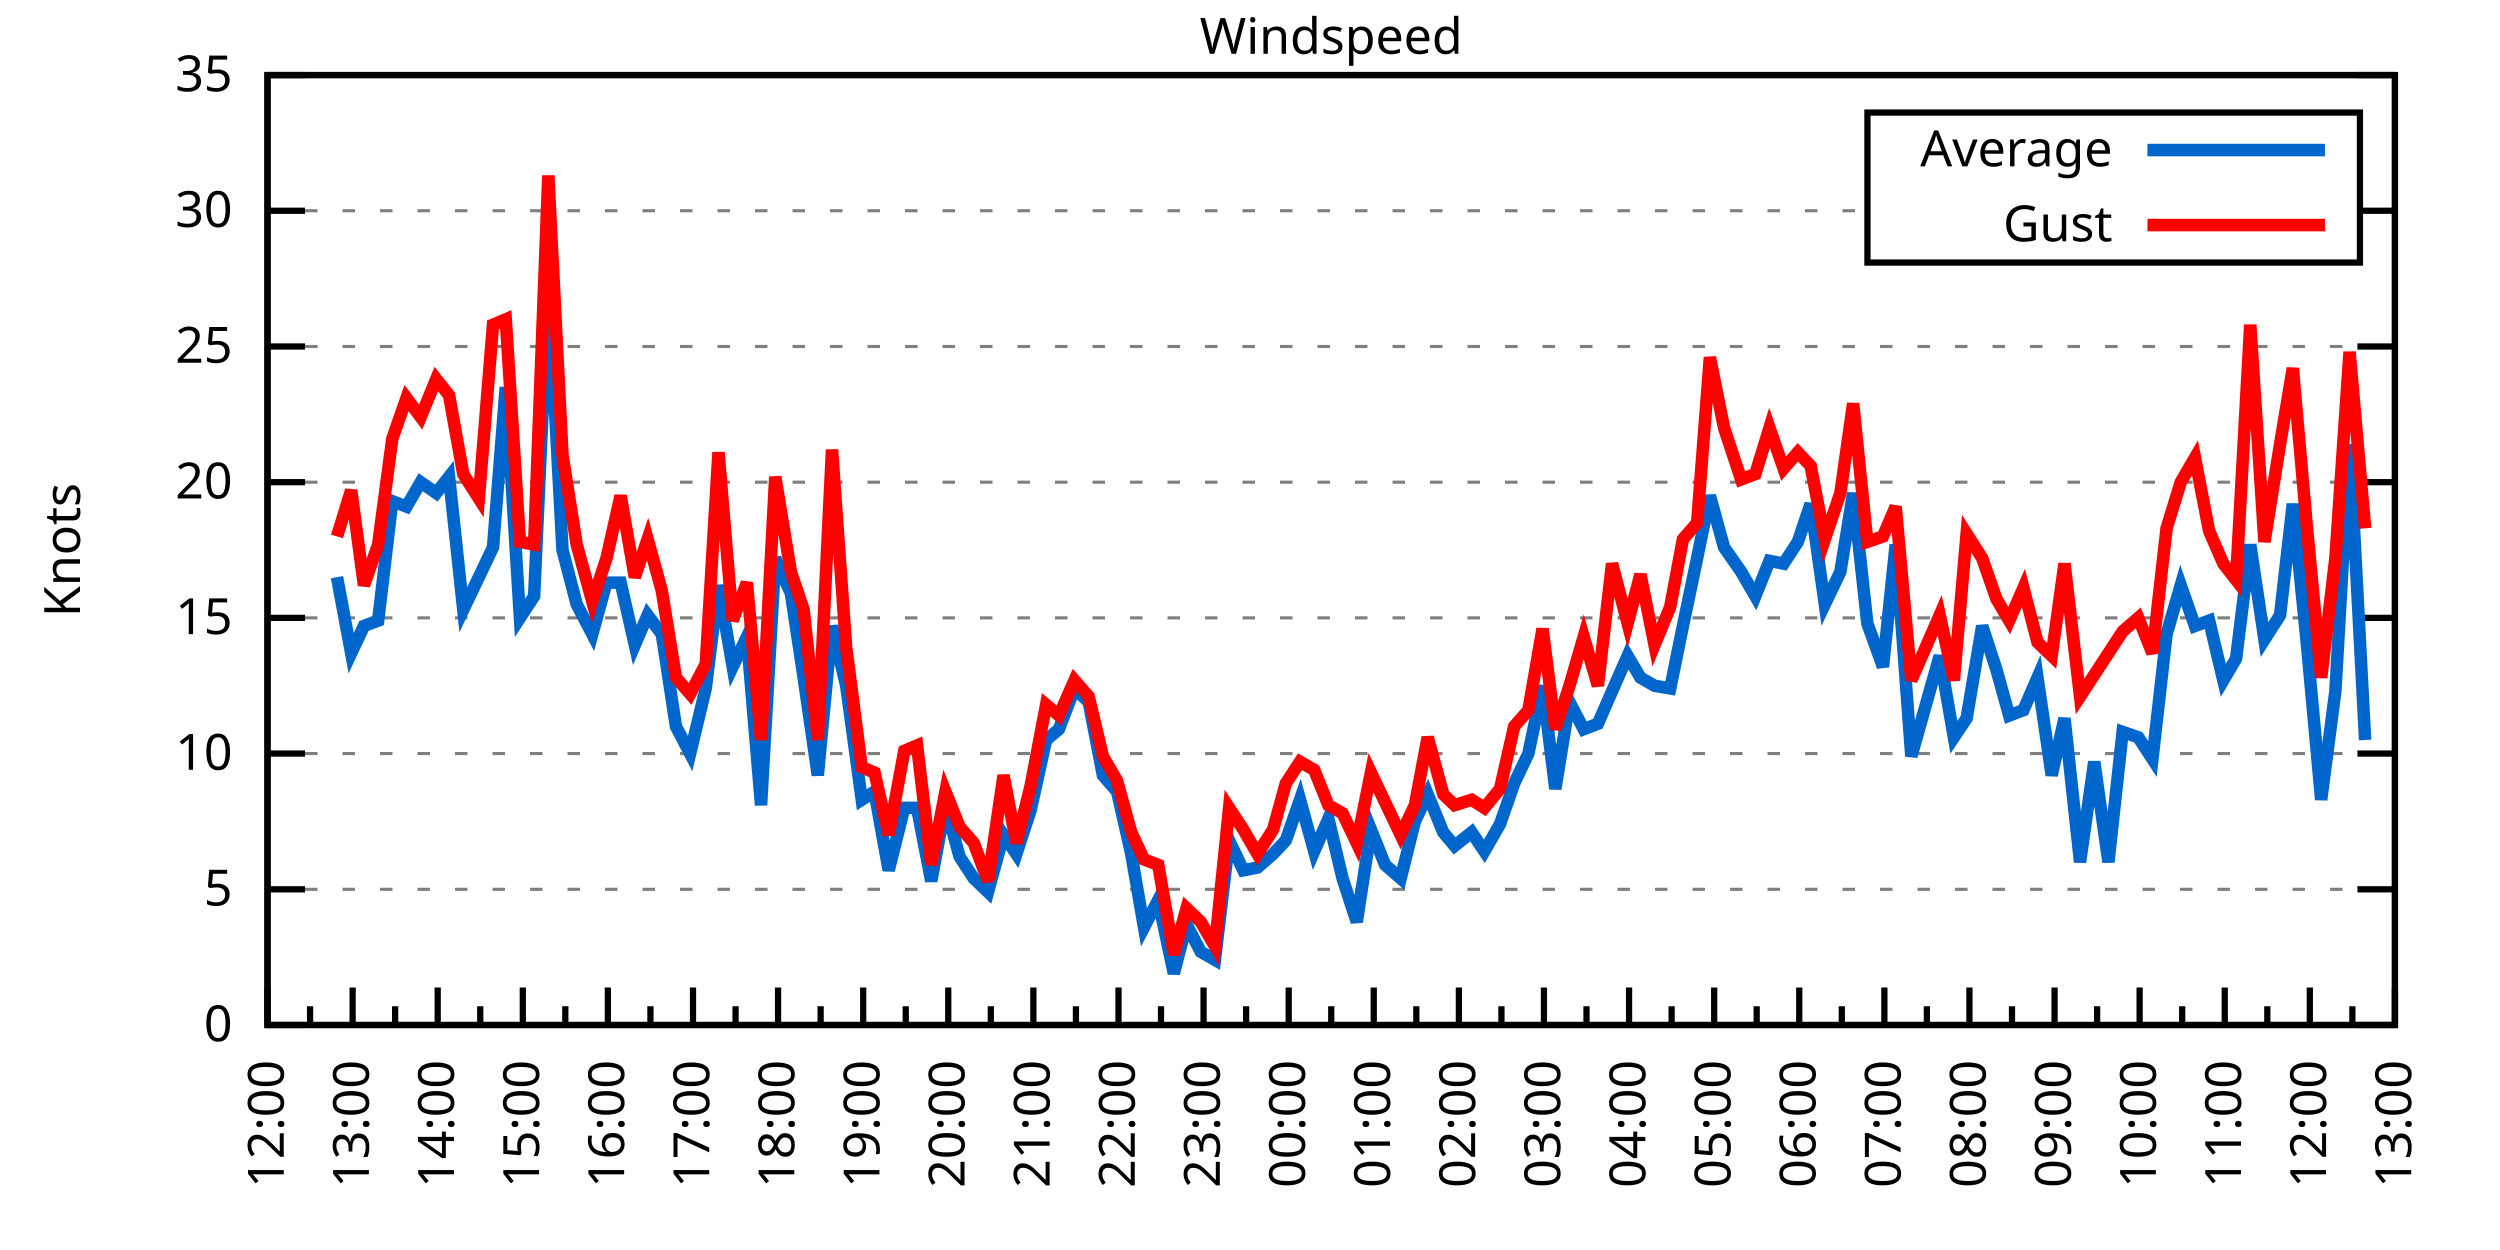
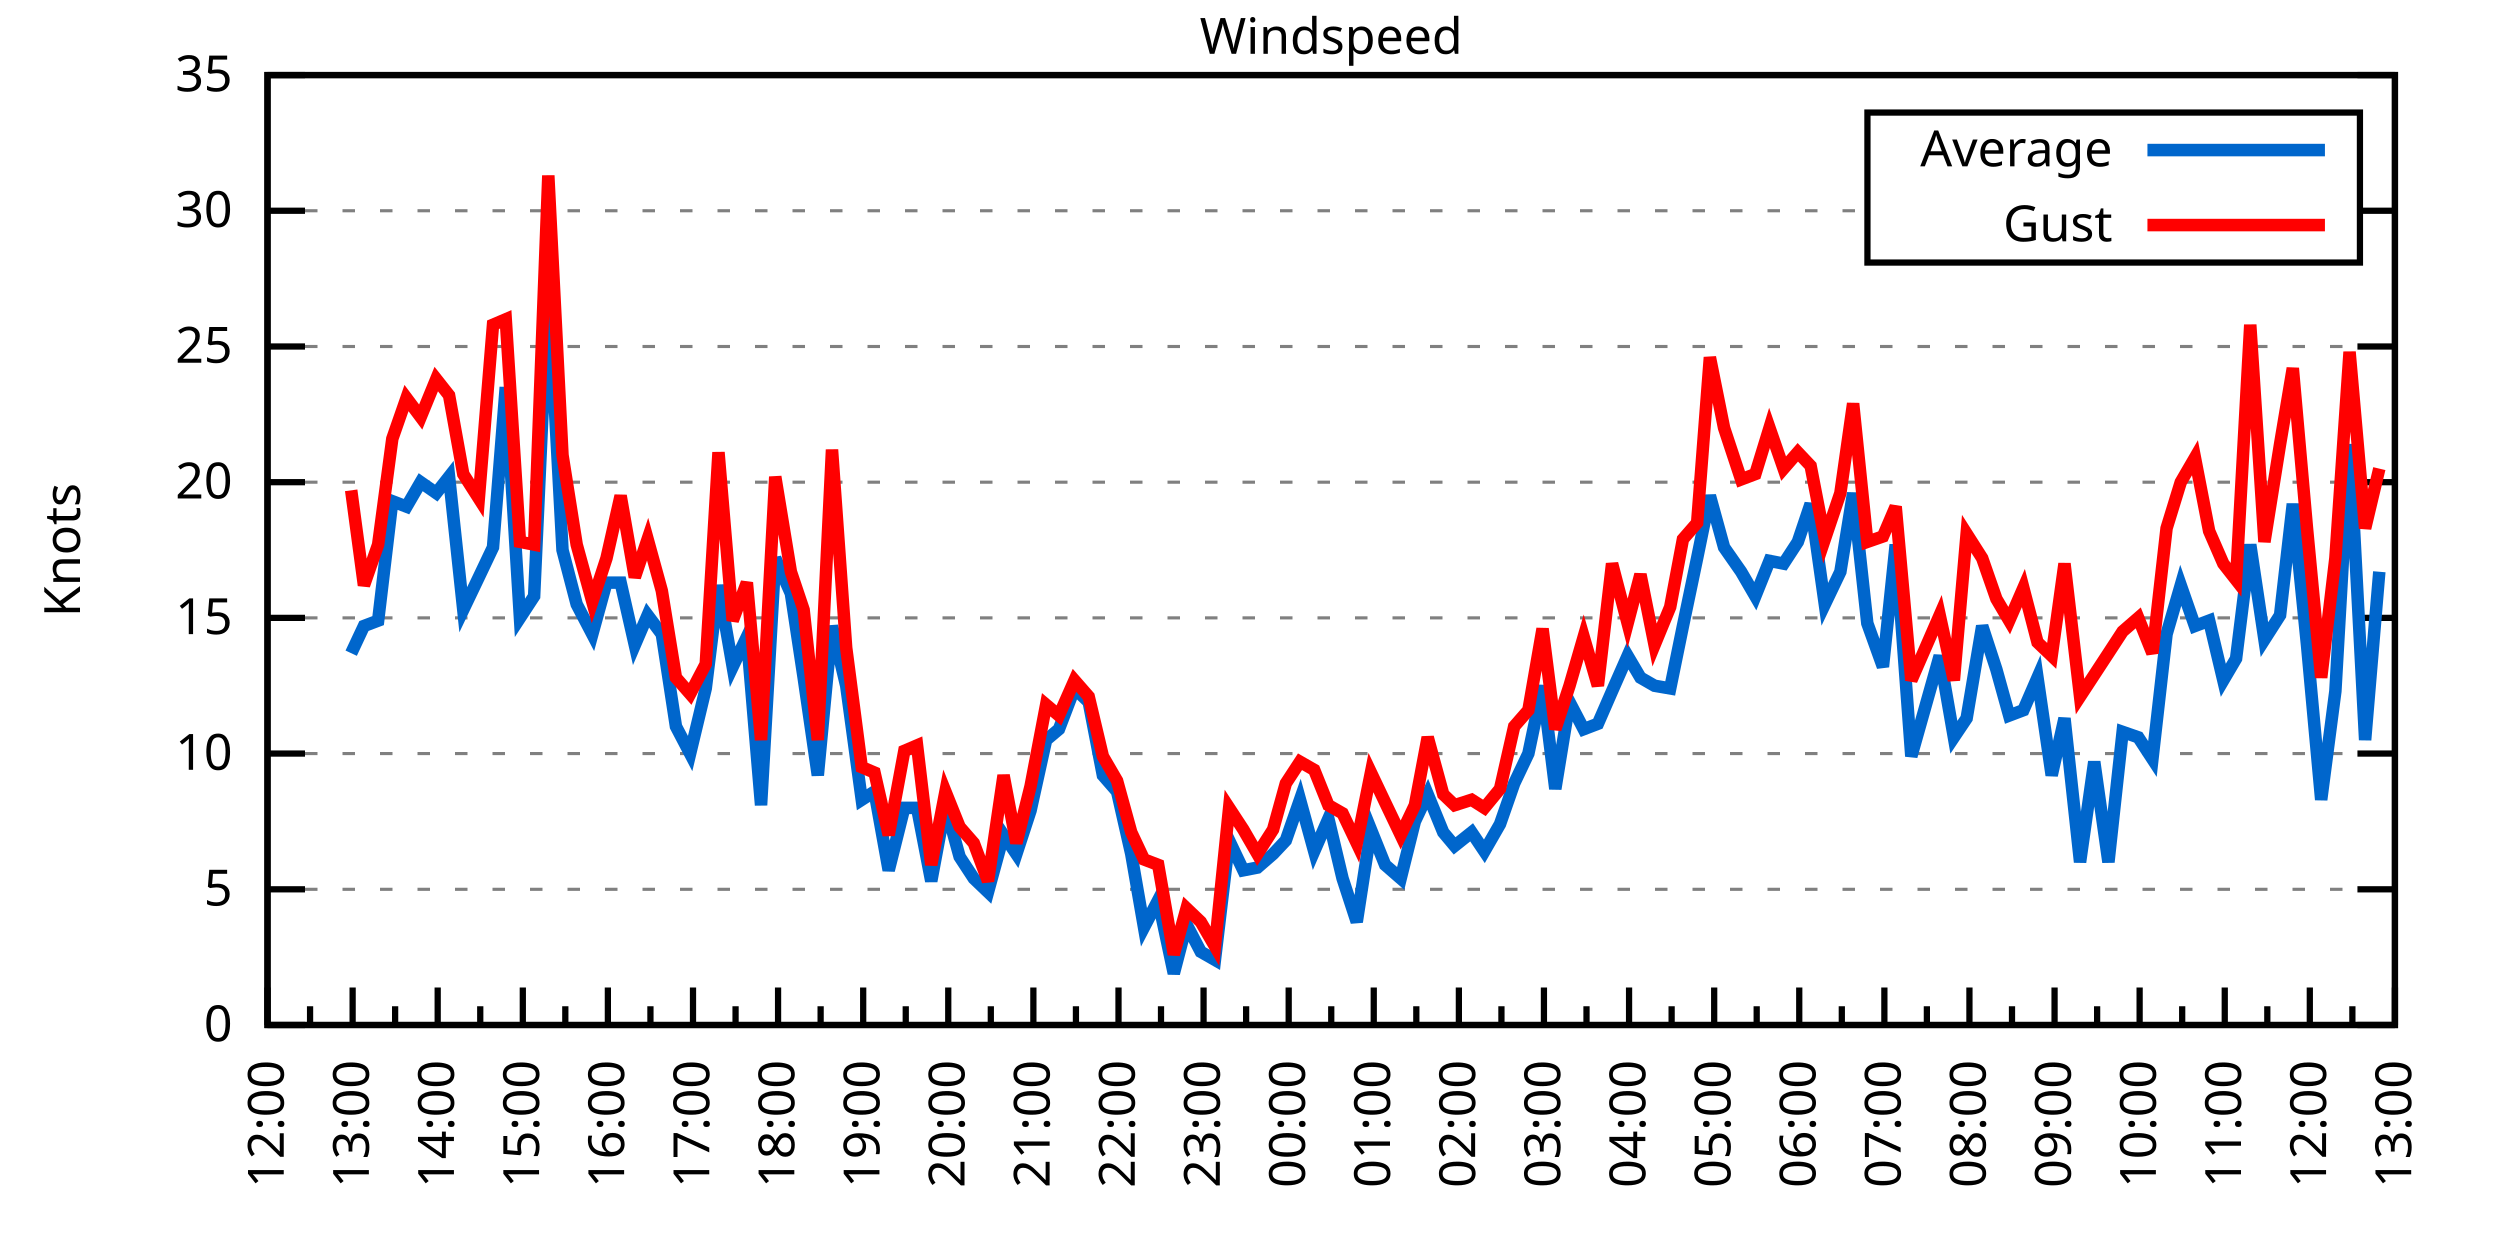
<svg xmlns="http://www.w3.org/2000/svg" xmlns:xlink="http://www.w3.org/1999/xlink" width="400" height="200" viewBox="0 0 400 200">
  <g id="gnuplot_canvas">
    <rect x="0" y="0" width="400" height="200" fill="none" />
    <defs>
      <circle id="gpDot" r="0.5" stroke-width="0.5" stroke="currentColor" />
      <path id="gpPt0" stroke-width="0.333" stroke="currentColor" d="M-1,0 h2 M0,-1 v2" />
      <path id="gpPt1" stroke-width="0.333" stroke="currentColor" d="M-1,-1 L1,1 M1,-1 L-1,1" />
      <path id="gpPt2" stroke-width="0.333" stroke="currentColor" d="M-1,0 L1,0 M0,-1 L0,1 M-1,-1 L1,1 M-1,1 L1,-1" />
      <rect id="gpPt3" stroke-width="0.333" stroke="currentColor" x="-1" y="-1" width="2" height="2" />
      <rect id="gpPt4" stroke-width="0.333" stroke="currentColor" fill="currentColor" x="-1" y="-1" width="2" height="2" />
      <circle id="gpPt5" stroke-width="0.333" stroke="currentColor" cx="0" cy="0" r="1" />
      <use xlink:href="#gpPt5" id="gpPt6" fill="currentColor" stroke="none" />
      <path id="gpPt7" stroke-width="0.333" stroke="currentColor" d="M0,-1.33 L-1.33,0.67 L1.33,0.67 z" />
      <use xlink:href="#gpPt7" id="gpPt8" fill="currentColor" stroke="none" />
      <use xlink:href="#gpPt7" id="gpPt9" stroke="currentColor" transform="rotate(180)" />
      <use xlink:href="#gpPt9" id="gpPt10" fill="currentColor" stroke="none" />
      <use xlink:href="#gpPt3" id="gpPt11" stroke="currentColor" transform="rotate(45)" />
      <use xlink:href="#gpPt11" id="gpPt12" fill="currentColor" stroke="none" />
      <path id="gpPt13" stroke-width="0.333" stroke="currentColor" d="M0,1.330 L1.265,0.411 L0.782,-1.067 L-0.782,-1.076 L-1.265,0.411 z" />
      <use xlink:href="#gpPt13" id="gpPt14" fill="currentColor" stroke="none" />
      <filter id="textbox" filterUnits="objectBoundingBox" x="0" y="0" height="1" width="1">
        <feFlood flood-color="white" flood-opacity="1" result="bgnd" />
        <feComposite in="SourceGraphic" in2="bgnd" operator="atop" />
      </filter>
      <filter id="greybox" filterUnits="objectBoundingBox" x="0" y="0" height="1" width="1">
        <feFlood flood-color="lightgrey" flood-opacity="1" result="grey" />
        <feComposite in="SourceGraphic" in2="grey" operator="atop" />
      </filter>
    </defs>
    <g fill="none" color="white" stroke="currentColor" stroke-width="1.00" stroke-linecap="butt" stroke-linejoin="miter">
</g>
    <g fill="none" color="black" stroke="currentColor" stroke-width="1.00" stroke-linecap="butt" stroke-linejoin="miter">
      <g stroke="none" shape-rendering="crispEdges">
        <polygon fill="rgb(255, 255, 255)" points="42.80,164.00 383.18,164.00 383.18,12.02 42.80,12.02 " />
      </g>
    </g>
    <g fill="none" color="black" stroke="currentColor" stroke-width="1.00" stroke-linecap="butt" stroke-linejoin="miter">
</g>
    <g fill="none" color="black" stroke="black" stroke-width="0.50" stroke-linecap="butt" stroke-linejoin="miter">
</g>
    <g fill="none" color="gray" stroke="currentColor" stroke-width="0.50" stroke-linecap="butt" stroke-linejoin="miter">
      <path stroke="gray" stroke-dasharray="2,4" class="gridline" d="M42.80,164.00 L383.19,164.00  " />
    </g>
    <g fill="none" color="gray" stroke="gray" stroke-width="1.00" stroke-linecap="butt" stroke-linejoin="miter">
</g>
    <g fill="none" color="black" stroke="currentColor" stroke-width="1.00" stroke-linecap="butt" stroke-linejoin="miter">
      <path stroke="black" d="M42.80,164.00 L48.80,164.00 M383.19,164.00 L377.19,164.00  " />
      <g transform="translate(37.20,166.60)" stroke="none" fill="black" font-family="Sans" font-size="8.00" text-anchor="end">
        <text>
          <tspan font-family="Sans"> 0</tspan>
        </text>
      </g>
    </g>
    <g fill="none" color="black" stroke="currentColor" stroke-width="1.00" stroke-linecap="butt" stroke-linejoin="miter">
</g>
    <g fill="none" color="black" stroke="black" stroke-width="0.50" stroke-linecap="butt" stroke-linejoin="miter">
</g>
    <g fill="none" color="gray" stroke="currentColor" stroke-width="0.50" stroke-linecap="butt" stroke-linejoin="miter">
      <path stroke="gray" stroke-dasharray="2,4" class="gridline" d="M42.80,142.29 L383.19,142.29  " />
    </g>
    <g fill="none" color="gray" stroke="gray" stroke-width="1.00" stroke-linecap="butt" stroke-linejoin="miter">
</g>
    <g fill="none" color="black" stroke="currentColor" stroke-width="1.00" stroke-linecap="butt" stroke-linejoin="miter">
      <path stroke="black" d="M42.80,142.29 L48.80,142.29 M383.19,142.29 L377.19,142.29  " />
      <g transform="translate(37.20,144.89)" stroke="none" fill="black" font-family="Sans" font-size="8.00" text-anchor="end">
        <text>
          <tspan font-family="Sans"> 5</tspan>
        </text>
      </g>
    </g>
    <g fill="none" color="black" stroke="currentColor" stroke-width="1.00" stroke-linecap="butt" stroke-linejoin="miter">
</g>
    <g fill="none" color="black" stroke="black" stroke-width="0.50" stroke-linecap="butt" stroke-linejoin="miter">
</g>
    <g fill="none" color="gray" stroke="currentColor" stroke-width="0.50" stroke-linecap="butt" stroke-linejoin="miter">
      <path stroke="gray" stroke-dasharray="2,4" class="gridline" d="M42.80,120.57 L383.19,120.57  " />
    </g>
    <g fill="none" color="gray" stroke="gray" stroke-width="1.00" stroke-linecap="butt" stroke-linejoin="miter">
</g>
    <g fill="none" color="black" stroke="currentColor" stroke-width="1.00" stroke-linecap="butt" stroke-linejoin="miter">
      <path stroke="black" d="M42.80,120.57 L48.80,120.57 M383.19,120.57 L377.19,120.57  " />
      <g transform="translate(37.20,123.17)" stroke="none" fill="black" font-family="Sans" font-size="8.00" text-anchor="end">
        <text>
          <tspan font-family="Sans"> 10</tspan>
        </text>
      </g>
    </g>
    <g fill="none" color="black" stroke="currentColor" stroke-width="1.00" stroke-linecap="butt" stroke-linejoin="miter">
</g>
    <g fill="none" color="black" stroke="black" stroke-width="0.50" stroke-linecap="butt" stroke-linejoin="miter">
</g>
    <g fill="none" color="gray" stroke="currentColor" stroke-width="0.50" stroke-linecap="butt" stroke-linejoin="miter">
      <path stroke="gray" stroke-dasharray="2,4" class="gridline" d="M42.80,98.86 L383.19,98.86  " />
    </g>
    <g fill="none" color="gray" stroke="gray" stroke-width="1.00" stroke-linecap="butt" stroke-linejoin="miter">
</g>
    <g fill="none" color="black" stroke="currentColor" stroke-width="1.00" stroke-linecap="butt" stroke-linejoin="miter">
      <path stroke="black" d="M42.80,98.86 L48.80,98.86 M383.19,98.86 L377.19,98.86  " />
      <g transform="translate(37.20,101.46)" stroke="none" fill="black" font-family="Sans" font-size="8.00" text-anchor="end">
        <text>
          <tspan font-family="Sans"> 15</tspan>
        </text>
      </g>
    </g>
    <g fill="none" color="black" stroke="currentColor" stroke-width="1.00" stroke-linecap="butt" stroke-linejoin="miter">
</g>
    <g fill="none" color="black" stroke="black" stroke-width="0.50" stroke-linecap="butt" stroke-linejoin="miter">
</g>
    <g fill="none" color="gray" stroke="currentColor" stroke-width="0.50" stroke-linecap="butt" stroke-linejoin="miter">
      <path stroke="gray" stroke-dasharray="2,4" class="gridline" d="M42.80,77.15 L383.19,77.15  " />
    </g>
    <g fill="none" color="gray" stroke="gray" stroke-width="1.00" stroke-linecap="butt" stroke-linejoin="miter">
</g>
    <g fill="none" color="black" stroke="currentColor" stroke-width="1.00" stroke-linecap="butt" stroke-linejoin="miter">
      <path stroke="black" d="M42.80,77.15 L48.80,77.15 M383.19,77.15 L377.19,77.15  " />
      <g transform="translate(37.20,79.75)" stroke="none" fill="black" font-family="Sans" font-size="8.00" text-anchor="end">
        <text>
          <tspan font-family="Sans"> 20</tspan>
        </text>
      </g>
    </g>
    <g fill="none" color="black" stroke="currentColor" stroke-width="1.00" stroke-linecap="butt" stroke-linejoin="miter">
</g>
    <g fill="none" color="black" stroke="black" stroke-width="0.50" stroke-linecap="butt" stroke-linejoin="miter">
</g>
    <g fill="none" color="gray" stroke="currentColor" stroke-width="0.50" stroke-linecap="butt" stroke-linejoin="miter">
      <path stroke="gray" stroke-dasharray="2,4" class="gridline" d="M42.80,55.44 L383.19,55.44  " />
    </g>
    <g fill="none" color="gray" stroke="gray" stroke-width="1.00" stroke-linecap="butt" stroke-linejoin="miter">
</g>
    <g fill="none" color="black" stroke="currentColor" stroke-width="1.00" stroke-linecap="butt" stroke-linejoin="miter">
      <path stroke="black" d="M42.80,55.44 L48.80,55.44 M383.19,55.44 L377.19,55.44  " />
      <g transform="translate(37.20,58.04)" stroke="none" fill="black" font-family="Sans" font-size="8.00" text-anchor="end">
        <text>
          <tspan font-family="Sans"> 25</tspan>
        </text>
      </g>
    </g>
    <g fill="none" color="black" stroke="currentColor" stroke-width="1.00" stroke-linecap="butt" stroke-linejoin="miter">
</g>
    <g fill="none" color="black" stroke="black" stroke-width="0.50" stroke-linecap="butt" stroke-linejoin="miter">
</g>
    <g fill="none" color="gray" stroke="currentColor" stroke-width="0.50" stroke-linecap="butt" stroke-linejoin="miter">
      <path stroke="gray" stroke-dasharray="2,4" class="gridline" d="M42.80,33.72 L298.79,33.72 M377.59,33.72 L383.19,33.72  " />
    </g>
    <g fill="none" color="gray" stroke="gray" stroke-width="1.00" stroke-linecap="butt" stroke-linejoin="miter">
</g>
    <g fill="none" color="black" stroke="currentColor" stroke-width="1.00" stroke-linecap="butt" stroke-linejoin="miter">
      <path stroke="black" d="M42.80,33.72 L48.80,33.72 M383.19,33.72 L377.19,33.72  " />
      <g transform="translate(37.20,36.32)" stroke="none" fill="black" font-family="Sans" font-size="8.00" text-anchor="end">
        <text>
          <tspan font-family="Sans"> 30</tspan>
        </text>
      </g>
    </g>
    <g fill="none" color="black" stroke="currentColor" stroke-width="1.00" stroke-linecap="butt" stroke-linejoin="miter">
</g>
    <g fill="none" color="black" stroke="black" stroke-width="0.50" stroke-linecap="butt" stroke-linejoin="miter">
</g>
    <g fill="none" color="gray" stroke="currentColor" stroke-width="0.50" stroke-linecap="butt" stroke-linejoin="miter">
      <path stroke="gray" stroke-dasharray="2,4" class="gridline" d="M42.80,12.01 L383.19,12.01  " />
    </g>
    <g fill="none" color="gray" stroke="gray" stroke-width="1.00" stroke-linecap="butt" stroke-linejoin="miter">
</g>
    <g fill="none" color="black" stroke="currentColor" stroke-width="1.00" stroke-linecap="butt" stroke-linejoin="miter">
      <path stroke="black" d="M42.80,12.01 L48.80,12.01 M383.19,12.01 L377.19,12.01  " />
      <g transform="translate(37.20,14.61)" stroke="none" fill="black" font-family="Sans" font-size="8.00" text-anchor="end">
        <text>
          <tspan font-family="Sans"> 35</tspan>
        </text>
      </g>
    </g>
    <g fill="none" color="black" stroke="currentColor" stroke-width="1.00" stroke-linecap="butt" stroke-linejoin="miter">
      <path stroke="black" d="M42.80,164.00 L42.80,158.00  " />
      <g transform="translate(45.40,169.60) rotate(270)" stroke="none" fill="black" font-family="Sans" font-size="8.00" text-anchor="end">
        <text>
          <tspan font-family="Sans">12:00</tspan>
        </text>
      </g>
    </g>
    <g fill="none" color="black" stroke="currentColor" stroke-width="1.00" stroke-linecap="butt" stroke-linejoin="miter">
      <path stroke="black" d="M49.61,164.00 L49.61,161.00 M56.42,164.00 L56.42,158.00  " />
      <g transform="translate(59.02,169.60) rotate(270)" stroke="none" fill="black" font-family="Sans" font-size="8.00" text-anchor="end">
        <text>
          <tspan font-family="Sans">13:00</tspan>
        </text>
      </g>
    </g>
    <g fill="none" color="black" stroke="currentColor" stroke-width="1.00" stroke-linecap="butt" stroke-linejoin="miter">
      <path stroke="black" d="M63.22,164.00 L63.22,161.00 M70.03,164.00 L70.03,158.00  " />
      <g transform="translate(72.63,169.60) rotate(270)" stroke="none" fill="black" font-family="Sans" font-size="8.00" text-anchor="end">
        <text>
          <tspan font-family="Sans">14:00</tspan>
        </text>
      </g>
    </g>
    <g fill="none" color="black" stroke="currentColor" stroke-width="1.00" stroke-linecap="butt" stroke-linejoin="miter">
      <path stroke="black" d="M76.84,164.00 L76.84,161.00 M83.65,164.00 L83.65,158.00  " />
      <g transform="translate(86.25,169.60) rotate(270)" stroke="none" fill="black" font-family="Sans" font-size="8.00" text-anchor="end">
        <text>
          <tspan font-family="Sans">15:00</tspan>
        </text>
      </g>
    </g>
    <g fill="none" color="black" stroke="currentColor" stroke-width="1.00" stroke-linecap="butt" stroke-linejoin="miter">
      <path stroke="black" d="M90.45,164.00 L90.45,161.00 M97.26,164.00 L97.26,158.00  " />
      <g transform="translate(99.86,169.60) rotate(270)" stroke="none" fill="black" font-family="Sans" font-size="8.00" text-anchor="end">
        <text>
          <tspan font-family="Sans">16:00</tspan>
        </text>
      </g>
    </g>
    <g fill="none" color="black" stroke="currentColor" stroke-width="1.00" stroke-linecap="butt" stroke-linejoin="miter">
      <path stroke="black" d="M104.07,164.00 L104.07,161.00 M110.88,164.00 L110.88,158.00  " />
      <g transform="translate(113.48,169.60) rotate(270)" stroke="none" fill="black" font-family="Sans" font-size="8.00" text-anchor="end">
        <text>
          <tspan font-family="Sans">17:00</tspan>
        </text>
      </g>
    </g>
    <g fill="none" color="black" stroke="currentColor" stroke-width="1.00" stroke-linecap="butt" stroke-linejoin="miter">
      <path stroke="black" d="M117.69,164.00 L117.69,161.00 M124.49,164.00 L124.49,158.00  " />
      <g transform="translate(127.09,169.60) rotate(270)" stroke="none" fill="black" font-family="Sans" font-size="8.00" text-anchor="end">
        <text>
          <tspan font-family="Sans">18:00</tspan>
        </text>
      </g>
    </g>
    <g fill="none" color="black" stroke="currentColor" stroke-width="1.00" stroke-linecap="butt" stroke-linejoin="miter">
      <path stroke="black" d="M131.30,164.00 L131.30,161.00 M138.11,164.00 L138.11,158.00  " />
      <g transform="translate(140.71,169.60) rotate(270)" stroke="none" fill="black" font-family="Sans" font-size="8.00" text-anchor="end">
        <text>
          <tspan font-family="Sans">19:00</tspan>
        </text>
      </g>
    </g>
    <g fill="none" color="black" stroke="currentColor" stroke-width="1.00" stroke-linecap="butt" stroke-linejoin="miter">
      <path stroke="black" d="M144.92,164.00 L144.92,161.00 M151.72,164.00 L151.72,158.00  " />
      <g transform="translate(154.32,169.60) rotate(270)" stroke="none" fill="black" font-family="Sans" font-size="8.00" text-anchor="end">
        <text>
          <tspan font-family="Sans">20:00</tspan>
        </text>
      </g>
    </g>
    <g fill="none" color="black" stroke="currentColor" stroke-width="1.00" stroke-linecap="butt" stroke-linejoin="miter">
      <path stroke="black" d="M158.53,164.00 L158.53,161.00 M165.34,164.00 L165.34,158.00  " />
      <g transform="translate(167.94,169.60) rotate(270)" stroke="none" fill="black" font-family="Sans" font-size="8.00" text-anchor="end">
        <text>
          <tspan font-family="Sans">21:00</tspan>
        </text>
      </g>
    </g>
    <g fill="none" color="black" stroke="currentColor" stroke-width="1.00" stroke-linecap="butt" stroke-linejoin="miter">
      <path stroke="black" d="M172.15,164.00 L172.15,161.00 M178.96,164.00 L178.96,158.00  " />
      <g transform="translate(181.56,169.60) rotate(270)" stroke="none" fill="black" font-family="Sans" font-size="8.00" text-anchor="end">
        <text>
          <tspan font-family="Sans">22:00</tspan>
        </text>
      </g>
    </g>
    <g fill="none" color="black" stroke="currentColor" stroke-width="1.00" stroke-linecap="butt" stroke-linejoin="miter">
      <path stroke="black" d="M185.76,164.00 L185.76,161.00 M192.57,164.00 L192.57,158.00  " />
      <g transform="translate(195.17,169.60) rotate(270)" stroke="none" fill="black" font-family="Sans" font-size="8.00" text-anchor="end">
        <text>
          <tspan font-family="Sans">23:00</tspan>
        </text>
      </g>
    </g>
    <g fill="none" color="black" stroke="currentColor" stroke-width="1.00" stroke-linecap="butt" stroke-linejoin="miter">
      <path stroke="black" d="M199.38,164.00 L199.38,161.00 M206.19,164.00 L206.19,158.00  " />
      <g transform="translate(208.79,169.60) rotate(270)" stroke="none" fill="black" font-family="Sans" font-size="8.00" text-anchor="end">
        <text>
          <tspan font-family="Sans">00:00</tspan>
        </text>
      </g>
    </g>
    <g fill="none" color="black" stroke="currentColor" stroke-width="1.00" stroke-linecap="butt" stroke-linejoin="miter">
      <path stroke="black" d="M213.00,164.00 L213.00,161.00 M219.80,164.00 L219.80,158.00  " />
      <g transform="translate(222.40,169.60) rotate(270)" stroke="none" fill="black" font-family="Sans" font-size="8.00" text-anchor="end">
        <text>
          <tspan font-family="Sans">01:00</tspan>
        </text>
      </g>
    </g>
    <g fill="none" color="black" stroke="currentColor" stroke-width="1.00" stroke-linecap="butt" stroke-linejoin="miter">
      <path stroke="black" d="M226.61,164.00 L226.61,161.00 M233.42,164.00 L233.42,158.00  " />
      <g transform="translate(236.02,169.60) rotate(270)" stroke="none" fill="black" font-family="Sans" font-size="8.00" text-anchor="end">
        <text>
          <tspan font-family="Sans">02:00</tspan>
        </text>
      </g>
    </g>
    <g fill="none" color="black" stroke="currentColor" stroke-width="1.00" stroke-linecap="butt" stroke-linejoin="miter">
      <path stroke="black" d="M240.23,164.00 L240.23,161.00 M247.03,164.00 L247.03,158.00  " />
      <g transform="translate(249.63,169.60) rotate(270)" stroke="none" fill="black" font-family="Sans" font-size="8.00" text-anchor="end">
        <text>
          <tspan font-family="Sans">03:00</tspan>
        </text>
      </g>
    </g>
    <g fill="none" color="black" stroke="currentColor" stroke-width="1.00" stroke-linecap="butt" stroke-linejoin="miter">
      <path stroke="black" d="M253.84,164.00 L253.84,161.00 M260.65,164.00 L260.65,158.00  " />
      <g transform="translate(263.25,169.60) rotate(270)" stroke="none" fill="black" font-family="Sans" font-size="8.00" text-anchor="end">
        <text>
          <tspan font-family="Sans">04:00</tspan>
        </text>
      </g>
    </g>
    <g fill="none" color="black" stroke="currentColor" stroke-width="1.00" stroke-linecap="butt" stroke-linejoin="miter">
      <path stroke="black" d="M267.46,164.00 L267.46,161.00 M274.27,164.00 L274.27,158.00  " />
      <g transform="translate(276.87,169.60) rotate(270)" stroke="none" fill="black" font-family="Sans" font-size="8.00" text-anchor="end">
        <text>
          <tspan font-family="Sans">05:00</tspan>
        </text>
      </g>
    </g>
    <g fill="none" color="black" stroke="currentColor" stroke-width="1.00" stroke-linecap="butt" stroke-linejoin="miter">
      <path stroke="black" d="M281.07,164.00 L281.07,161.00 M287.88,164.00 L287.88,158.00  " />
      <g transform="translate(290.48,169.60) rotate(270)" stroke="none" fill="black" font-family="Sans" font-size="8.00" text-anchor="end">
        <text>
          <tspan font-family="Sans">06:00</tspan>
        </text>
      </g>
    </g>
    <g fill="none" color="black" stroke="currentColor" stroke-width="1.00" stroke-linecap="butt" stroke-linejoin="miter">
      <path stroke="black" d="M294.69,164.00 L294.69,161.00 M301.50,164.00 L301.50,158.00  " />
      <g transform="translate(304.10,169.60) rotate(270)" stroke="none" fill="black" font-family="Sans" font-size="8.00" text-anchor="end">
        <text>
          <tspan font-family="Sans">07:00</tspan>
        </text>
      </g>
    </g>
    <g fill="none" color="black" stroke="currentColor" stroke-width="1.00" stroke-linecap="butt" stroke-linejoin="miter">
      <path stroke="black" d="M308.30,164.00 L308.30,161.00 M315.11,164.00 L315.11,158.00  " />
      <g transform="translate(317.71,169.60) rotate(270)" stroke="none" fill="black" font-family="Sans" font-size="8.00" text-anchor="end">
        <text>
          <tspan font-family="Sans">08:00</tspan>
        </text>
      </g>
    </g>
    <g fill="none" color="black" stroke="currentColor" stroke-width="1.00" stroke-linecap="butt" stroke-linejoin="miter">
      <path stroke="black" d="M321.92,164.00 L321.92,161.00 M328.73,164.00 L328.73,158.00  " />
      <g transform="translate(331.33,169.60) rotate(270)" stroke="none" fill="black" font-family="Sans" font-size="8.00" text-anchor="end">
        <text>
          <tspan font-family="Sans">09:00</tspan>
        </text>
      </g>
    </g>
    <g fill="none" color="black" stroke="currentColor" stroke-width="1.00" stroke-linecap="butt" stroke-linejoin="miter">
      <path stroke="black" d="M335.54,164.00 L335.54,161.00 M342.34,164.00 L342.34,158.00  " />
      <g transform="translate(344.94,169.60) rotate(270)" stroke="none" fill="black" font-family="Sans" font-size="8.00" text-anchor="end">
        <text>
          <tspan font-family="Sans">10:00</tspan>
        </text>
      </g>
    </g>
    <g fill="none" color="black" stroke="currentColor" stroke-width="1.00" stroke-linecap="butt" stroke-linejoin="miter">
      <path stroke="black" d="M349.15,164.00 L349.15,161.00 M355.96,164.00 L355.96,158.00  " />
      <g transform="translate(358.56,169.60) rotate(270)" stroke="none" fill="black" font-family="Sans" font-size="8.00" text-anchor="end">
        <text>
          <tspan font-family="Sans">11:00</tspan>
        </text>
      </g>
    </g>
    <g fill="none" color="black" stroke="currentColor" stroke-width="1.00" stroke-linecap="butt" stroke-linejoin="miter">
      <path stroke="black" d="M362.77,164.00 L362.77,161.00 M369.57,164.00 L369.57,158.00  " />
      <g transform="translate(372.17,169.60) rotate(270)" stroke="none" fill="black" font-family="Sans" font-size="8.00" text-anchor="end">
        <text>
          <tspan font-family="Sans">12:00</tspan>
        </text>
      </g>
    </g>
    <g fill="none" color="black" stroke="currentColor" stroke-width="1.00" stroke-linecap="butt" stroke-linejoin="miter">
      <path stroke="black" d="M376.38,164.00 L376.38,161.00 M383.19,164.00 L383.19,158.00  " />
      <g transform="translate(385.79,169.60) rotate(270)" stroke="none" fill="black" font-family="Sans" font-size="8.00" text-anchor="end">
        <text>
          <tspan font-family="Sans">13:00</tspan>
        </text>
      </g>
    </g>
    <g fill="none" color="black" stroke="currentColor" stroke-width="1.00" stroke-linecap="butt" stroke-linejoin="miter">
</g>
    <g fill="none" color="black" stroke="currentColor" stroke-width="1.00" stroke-linecap="butt" stroke-linejoin="miter">
      <path stroke="black" d="M42.80,12.01 L42.80,164.00 L383.19,164.00 L383.19,12.01 L42.80,12.01 Z  " />
    </g>
    <g fill="none" color="black" stroke="currentColor" stroke-width="1.00" stroke-linecap="butt" stroke-linejoin="miter">
      <g transform="translate(12.80,88.01) rotate(270)" stroke="none" fill="black" font-family="Sans" font-size="8.00" text-anchor="middle">
        <text>
          <tspan font-family="Sans">Knots</tspan>
        </text>
      </g>
    </g>
    <g fill="none" color="black" stroke="currentColor" stroke-width="1.00" stroke-linecap="butt" stroke-linejoin="miter">
</g>
    <g fill="none" color="black" stroke="currentColor" stroke-width="1.00" stroke-linecap="butt" stroke-linejoin="miter">
      <path stroke="black" d="M298.79,42.01 L298.79,18.01 L377.59,18.01 L377.59,42.01 L298.79,42.01 Z  " />
    </g>
    <g id="Windspeed_plot_1">
      <g fill="none" color="white" stroke="black" stroke-width="2.00" stroke-linecap="butt" stroke-linejoin="miter">
</g>
      <g fill="none" color="black" stroke="currentColor" stroke-width="2.00" stroke-linecap="butt" stroke-linejoin="miter">
        <g transform="translate(337.99,26.61)" stroke="none" fill="black" font-family="Sans" font-size="8.00" text-anchor="end">
          <text>
            <tspan font-family="Sans">Average</tspan>
          </text>
        </g>
      </g>
      <g fill="none" color="black" stroke="currentColor" stroke-width="2.00" stroke-linecap="butt" stroke-linejoin="miter">
-         <path stroke="rgb(  0, 102, 204)" d="M343.59,24.01 L371.99,24.01 M53.92,92.35 L56.19,104.51 L58.23,100.16 L60.50,99.30 L62.77,80.19 L65.04,81.06   L67.31,77.15 L69.80,78.89 L71.85,76.28 L74.12,97.56 L76.61,92.35 L78.88,87.57 L80.92,61.95 L83.19,98.86   L85.46,95.39 L87.73,45.88 L90.00,88.00 L92.27,96.69 L94.77,101.47 L97.04,93.22 L99.30,93.22 L101.57,103.20   L103.62,98.43 L105.89,101.47 L108.15,116.23 L110.42,120.57 L112.92,110.15 L114.96,93.65 L117.23,106.68 L119.50,101.90   L121.77,128.83 L124.04,89.31 L126.54,94.95 L128.58,108.42 L130.85,124.05 L133.12,100.16 L135.39,109.72 L137.88,127.96   L139.92,126.65 L142.19,139.25 L144.69,129.26 L146.73,129.26 L149.00,140.98 L151.27,128.83 L153.54,137.08 L155.81,140.55   L158.08,142.72 L160.57,133.60 L162.62,136.64 L164.89,129.69 L167.38,118.40 L169.43,116.67 L171.92,110.15 L174.19,112.32   L176.46,124.05 L178.73,126.65 L181.00,136.64 L183.04,148.37 L185.31,144.02 L187.81,155.75 L189.85,147.93 L192.12,152.28   L194.39,153.58 L196.66,134.47 L198.93,139.25 L201.19,138.81 L203.69,136.64 L205.73,134.47 L208.00,127.96 L210.27,136.21   L212.54,131.00 L214.81,140.55 L217.08,147.50 L219.35,132.73 L221.62,138.38 L224.11,140.55 L226.38,131.43 L228.43,127.09   L230.92,133.17 L232.74,135.34 L235.46,133.17 L237.50,136.21 L240.00,131.86 L242.27,125.35 L244.54,120.57 L246.81,109.72   L248.85,126.22 L251.12,112.32 L253.39,116.67 L255.66,115.80 L257.93,110.59 L260.42,104.94 L262.47,108.42 L264.73,109.72   L267.23,110.15 L269.27,100.16 L271.54,89.31 L273.58,79.32 L275.85,87.57 L278.58,91.48 L280.85,95.39 L283.12,89.74   L285.38,90.18 L287.65,86.70 L289.70,80.62 L291.97,96.69 L294.46,91.48 L296.50,78.89 L298.77,99.73 L301.27,106.68   L303.31,87.14 L305.81,121.01 L310.35,104.94 L312.62,117.97 L314.66,114.93 L317.15,100.16 L319.42,107.11 L321.47,114.49   L323.74,113.63 L326.00,108.42 L328.27,124.05 L330.32,114.93 L332.81,137.94 L335.08,121.88 L337.35,137.94 L339.62,117.10   L342.12,117.97 L344.39,121.44 L346.65,101.47 L348.92,93.65 L351.19,100.16 L353.46,99.30 L355.73,108.85 L357.77,105.38   L360.04,87.14 L362.31,102.34 L364.81,98.43 L366.85,80.62 L369.12,103.20 L371.39,127.96 L373.66,110.59 L375.93,71.07   L378.42,118.40  " />
+         <path stroke="rgb(  0, 102, 204)" d="M343.59,24.01 L371.99,24.01 M56.19,104.51 L58.23,100.16 L60.50,99.30 L62.77,80.19 L65.04,81.06 L67.31,77.15   L69.80,78.89 L71.85,76.28 L74.12,97.56 L76.61,92.35 L78.88,87.57 L80.92,61.95 L83.19,98.86 L85.46,95.39   L87.73,45.88 L90.00,88.00 L92.27,96.69 L94.77,101.47 L97.04,93.22 L99.30,93.22 L101.57,103.20 L103.62,98.43   L105.89,101.47 L108.15,116.23 L110.42,120.57 L112.92,110.15 L114.96,93.65 L117.23,106.68 L119.50,101.90 L121.77,128.83   L124.04,89.31 L126.54,94.95 L128.58,108.42 L130.85,124.05 L133.12,100.16 L135.39,109.72 L137.88,127.96 L139.92,126.65   L142.19,139.25 L144.69,129.26 L146.73,129.26 L149.00,140.98 L151.27,128.83 L153.54,137.08 L155.81,140.55 L158.08,142.72   L160.57,133.60 L162.62,136.64 L164.89,129.69 L167.38,118.40 L169.43,116.67 L171.92,110.15 L174.19,112.32 L176.46,124.05   L178.73,126.65 L181.00,136.64 L183.04,148.37 L185.31,144.02 L187.81,155.75 L189.85,147.93 L192.12,152.28 L194.39,153.58   L196.66,134.47 L198.93,139.25 L201.19,138.81 L203.69,136.64 L205.73,134.47 L208.00,127.96 L210.27,136.21 L212.54,131.00   L214.81,140.55 L217.08,147.50 L219.35,132.73 L221.62,138.38 L224.11,140.55 L226.38,131.43 L228.43,127.09 L230.92,133.17   L232.74,135.34 L235.46,133.17 L237.50,136.21 L240.00,131.86 L242.27,125.35 L244.54,120.57 L246.81,109.72 L248.85,126.22   L251.12,112.32 L253.39,116.67 L255.66,115.80 L257.93,110.59 L260.42,104.94 L262.47,108.42 L264.73,109.72 L267.23,110.15   L269.27,100.16 L271.54,89.31 L273.58,79.32 L275.85,87.57 L278.58,91.48 L280.85,95.39 L283.12,89.74 L285.38,90.18   L287.65,86.70 L289.70,80.62 L291.97,96.69 L294.46,91.48 L296.50,78.89 L298.77,99.73 L301.27,106.68 L303.31,87.14   L305.81,121.01 L310.35,104.94 L312.62,117.97 L314.66,114.93 L317.15,100.16 L319.42,107.11 L321.47,114.49 L323.74,113.63   L326.00,108.42 L328.27,124.05 L330.32,114.93 L332.81,137.94 L335.08,121.88 L337.35,137.94 L339.62,117.10 L342.12,117.97   L344.39,121.44 L346.65,101.47 L348.92,93.65 L351.19,100.16 L353.46,99.30 L355.73,108.85 L357.77,105.38 L360.04,87.14   L362.31,102.34 L364.81,98.43 L366.85,80.62 L369.12,103.20 L371.39,127.96 L373.66,110.59 L375.93,71.07 L378.42,118.40   L380.69,91.48  " />
      </g>
    </g>
    <g id="Windspeed_plot_2">
      <g fill="none" color="black" stroke="currentColor" stroke-width="2.00" stroke-linecap="butt" stroke-linejoin="miter">
        <g transform="translate(337.99,38.61)" stroke="none" fill="black" font-family="Sans" font-size="8.00" text-anchor="end">
          <text>
            <tspan font-family="Sans">Gust</tspan>
          </text>
        </g>
      </g>
      <g fill="none" color="black" stroke="currentColor" stroke-width="2.00" stroke-linecap="butt" stroke-linejoin="miter">
-         <path stroke="rgb(255,   0,   0)" d="M343.59,36.01 L371.99,36.01 M53.92,85.83 L56.19,78.45 L58.23,93.65 L60.50,87.14 L62.77,70.20 L65.04,63.69   L67.31,66.73 L69.80,60.65 L71.85,63.25 L74.12,75.85 L76.61,79.75 L78.88,51.96 L80.92,51.09 L83.19,86.70   L85.46,87.14 L87.73,28.08 L90.00,72.81 L92.27,87.14 L94.77,96.26 L97.04,89.31 L99.30,79.32 L101.57,92.35   L103.62,86.27 L105.89,94.52 L108.15,108.42 L110.42,111.02 L112.92,106.24 L114.96,72.37 L117.23,99.30 L119.50,93.22   L121.77,118.40 L124.04,76.28 L126.54,91.48 L128.58,97.56 L130.85,118.40 L133.12,71.94 L135.39,103.64 L137.88,122.75   L139.92,123.61 L142.19,133.60 L144.69,120.14 L146.73,119.27 L149.00,138.38 L151.27,126.65 L153.54,132.30 L155.81,134.90   L158.08,140.98 L160.57,124.05 L162.62,134.90 L164.89,125.79 L167.38,112.76 L169.43,114.49 L171.92,108.85 L174.19,111.45   L176.46,121.01 L178.73,124.92 L181.00,133.17 L183.04,137.51 L185.31,138.38 L187.81,152.71 L189.85,145.33 L192.12,147.50   L194.39,151.41 L196.66,129.26 L198.93,132.73 L201.19,136.64 L203.69,132.73 L205.73,125.35 L208.00,121.88 L210.27,123.18   L212.54,128.83 L214.81,130.13 L217.08,134.90 L219.35,123.61 L221.62,128.39 L224.11,133.60 L226.38,128.83 L228.43,117.97   L230.92,127.09 L232.74,128.83 L235.46,127.96 L237.50,129.26 L240.00,126.22 L242.27,116.23 L244.54,113.63 L246.81,100.60   L248.85,116.67 L251.12,109.72 L253.39,101.90 L255.66,109.72 L257.93,90.18 L260.42,99.73 L262.47,91.91 L264.73,103.20   L267.23,97.12 L269.27,86.27 L271.54,83.66 L273.58,57.17 L275.85,68.46 L278.58,76.71 L280.85,75.85 L283.12,68.46   L285.38,74.98 L287.65,72.37 L289.70,74.54 L291.97,86.27 L294.46,78.89 L296.50,64.56 L298.77,86.70 L301.27,85.83   L303.31,81.06 L305.81,108.85 L310.35,98.43 L312.62,108.85 L314.66,85.40 L317.15,89.31 L319.42,95.82 L321.47,99.30   L323.74,94.08 L326.00,102.77 L328.27,104.94 L330.32,90.18 L332.81,111.45 L335.08,107.98 L337.35,104.51 L339.62,101.03   L342.12,98.86 L344.39,104.51 L346.65,84.53 L348.92,77.15 L351.19,73.24 L353.46,84.97 L355.73,90.18 L357.77,92.78   L360.04,51.96 L362.31,86.70 L364.81,71.07 L366.85,58.91 L369.12,84.53 L371.39,108.42 L373.66,89.31 L375.93,56.30   L378.42,84.53  " />
+         <path stroke="rgb(255,   0,   0)" d="M343.59,36.01 L371.99,36.01 M56.19,78.45 L58.23,93.65 L60.50,87.14 L62.77,70.20 L65.04,63.69 L67.31,66.73   L69.80,60.65 L71.85,63.25 L74.12,75.85 L76.61,79.75 L78.88,51.96 L80.92,51.09 L83.19,86.70 L85.46,87.14   L87.73,28.08 L90.00,72.81 L92.27,87.14 L94.77,96.26 L97.04,89.31 L99.30,79.32 L101.57,92.35 L103.62,86.27   L105.89,94.52 L108.15,108.42 L110.42,111.02 L112.92,106.24 L114.96,72.37 L117.23,99.30 L119.50,93.22 L121.77,118.40   L124.04,76.28 L126.54,91.48 L128.58,97.56 L130.85,118.40 L133.12,71.94 L135.39,103.64 L137.88,122.75 L139.92,123.61   L142.19,133.60 L144.69,120.14 L146.73,119.27 L149.00,138.38 L151.27,126.65 L153.54,132.30 L155.81,134.90 L158.08,140.98   L160.57,124.05 L162.62,134.90 L164.89,125.79 L167.38,112.76 L169.43,114.49 L171.92,108.85 L174.19,111.45 L176.46,121.01   L178.73,124.92 L181.00,133.17 L183.04,137.51 L185.31,138.38 L187.81,152.71 L189.85,145.33 L192.12,147.50 L194.39,151.41   L196.66,129.26 L198.93,132.73 L201.19,136.64 L203.69,132.73 L205.73,125.35 L208.00,121.88 L210.27,123.18 L212.54,128.83   L214.81,130.13 L217.08,134.90 L219.35,123.61 L221.62,128.39 L224.11,133.60 L226.38,128.83 L228.43,117.97 L230.92,127.09   L232.74,128.83 L235.46,127.96 L237.50,129.26 L240.00,126.22 L242.27,116.23 L244.54,113.63 L246.81,100.60 L248.85,116.67   L251.12,109.72 L253.39,101.90 L255.66,109.72 L257.93,90.18 L260.42,99.73 L262.47,91.91 L264.73,103.20 L267.23,97.12   L269.27,86.27 L271.54,83.66 L273.58,57.17 L275.85,68.46 L278.58,76.71 L280.85,75.85 L283.12,68.46 L285.38,74.98   L287.65,72.37 L289.70,74.54 L291.97,86.27 L294.46,78.89 L296.50,64.56 L298.77,86.70 L301.27,85.83 L303.31,81.06   L305.81,108.85 L310.35,98.43 L312.62,108.85 L314.66,85.40 L317.15,89.31 L319.42,95.82 L321.47,99.30 L323.74,94.08   L326.00,102.77 L328.27,104.94 L330.32,90.18 L332.81,111.45 L335.08,107.98 L337.35,104.51 L339.62,101.03 L342.12,98.86   L344.39,104.51 L346.65,84.53 L348.92,77.15 L351.19,73.24 L353.46,84.97 L355.73,90.18 L357.77,92.78 L360.04,51.96   L362.31,86.70 L364.81,71.07 L366.85,58.91 L369.12,84.53 L371.39,108.42 L373.66,89.31 L375.93,56.30 L378.42,84.53   L380.69,74.98  " />
      </g>
    </g>
    <g fill="none" color="black" stroke="currentColor" stroke-width="2.00" stroke-linecap="butt" stroke-linejoin="miter">
</g>
    <g fill="none" color="black" stroke="black" stroke-width="1.00" stroke-linecap="butt" stroke-linejoin="miter">
</g>
    <g fill="none" color="black" stroke="currentColor" stroke-width="1.00" stroke-linecap="butt" stroke-linejoin="miter">
      <path stroke="black" d="M42.80,12.01 L42.80,164.00 L383.19,164.00 L383.19,12.01 L42.80,12.01 Z  " />
    </g>
    <g fill="none" color="black" stroke="currentColor" stroke-width="1.00" stroke-linecap="butt" stroke-linejoin="miter">
      <g transform="translate(212.99,8.61)" stroke="none" fill="black" font-family="Sans" font-size="8.00" text-anchor="middle">
        <text>
          <tspan font-family="Sans">Windspeed</tspan>
        </text>
      </g>
    </g>
    <g fill="none" color="black" stroke="currentColor" stroke-width="1.00" stroke-linecap="butt" stroke-linejoin="miter">
</g>
  </g>
</svg>
